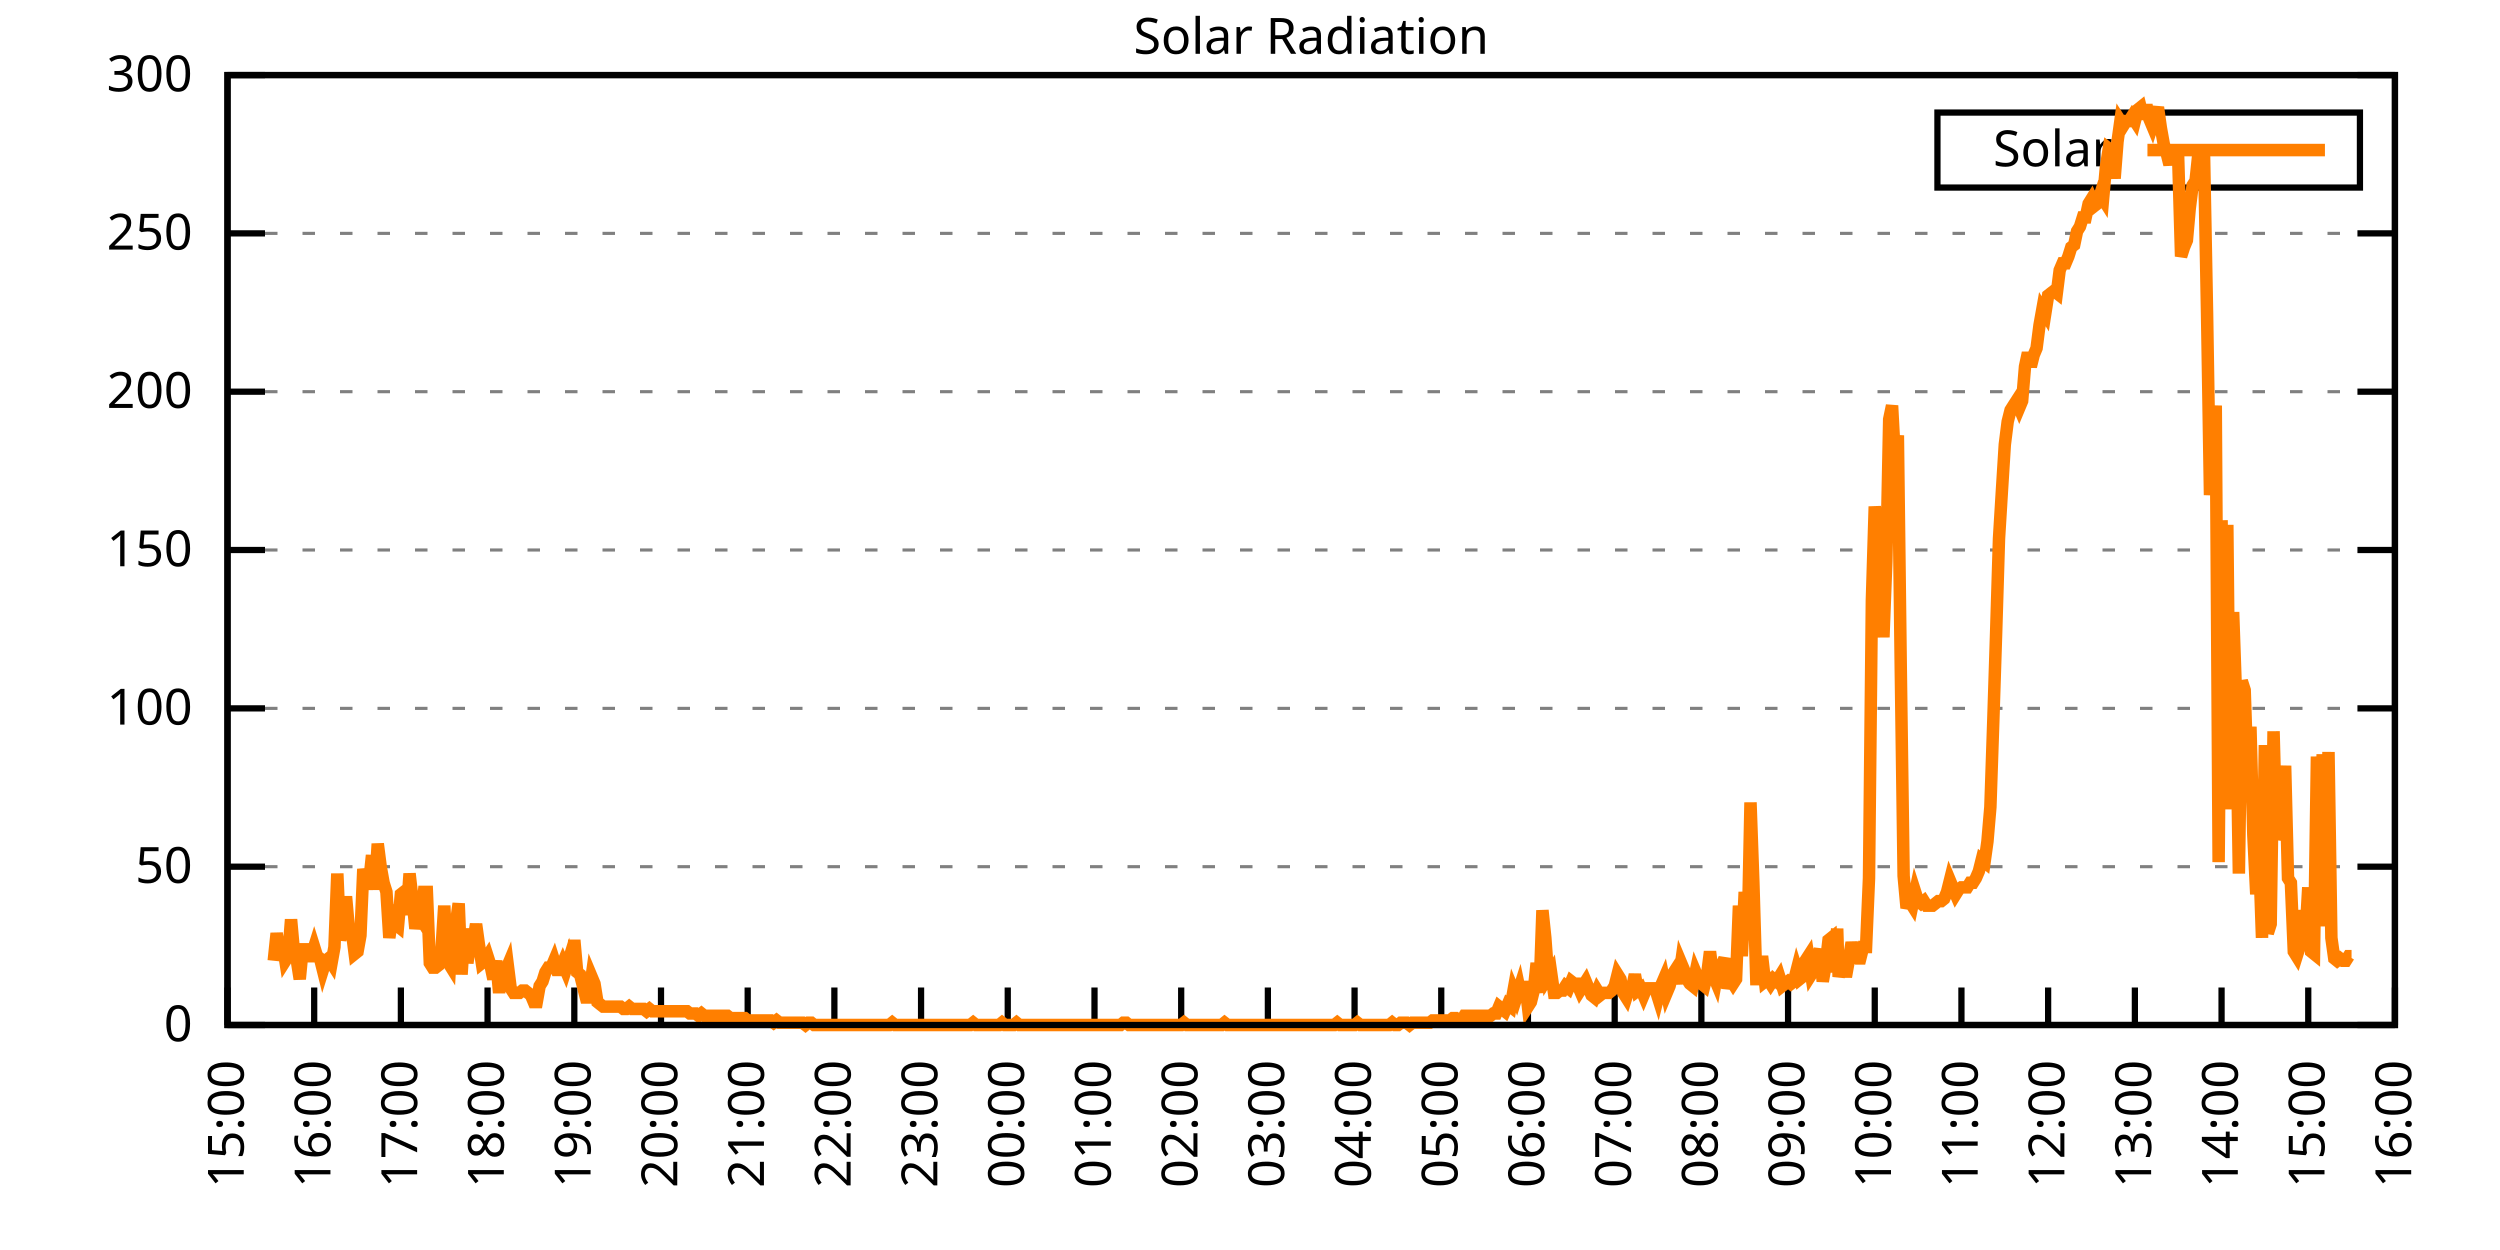
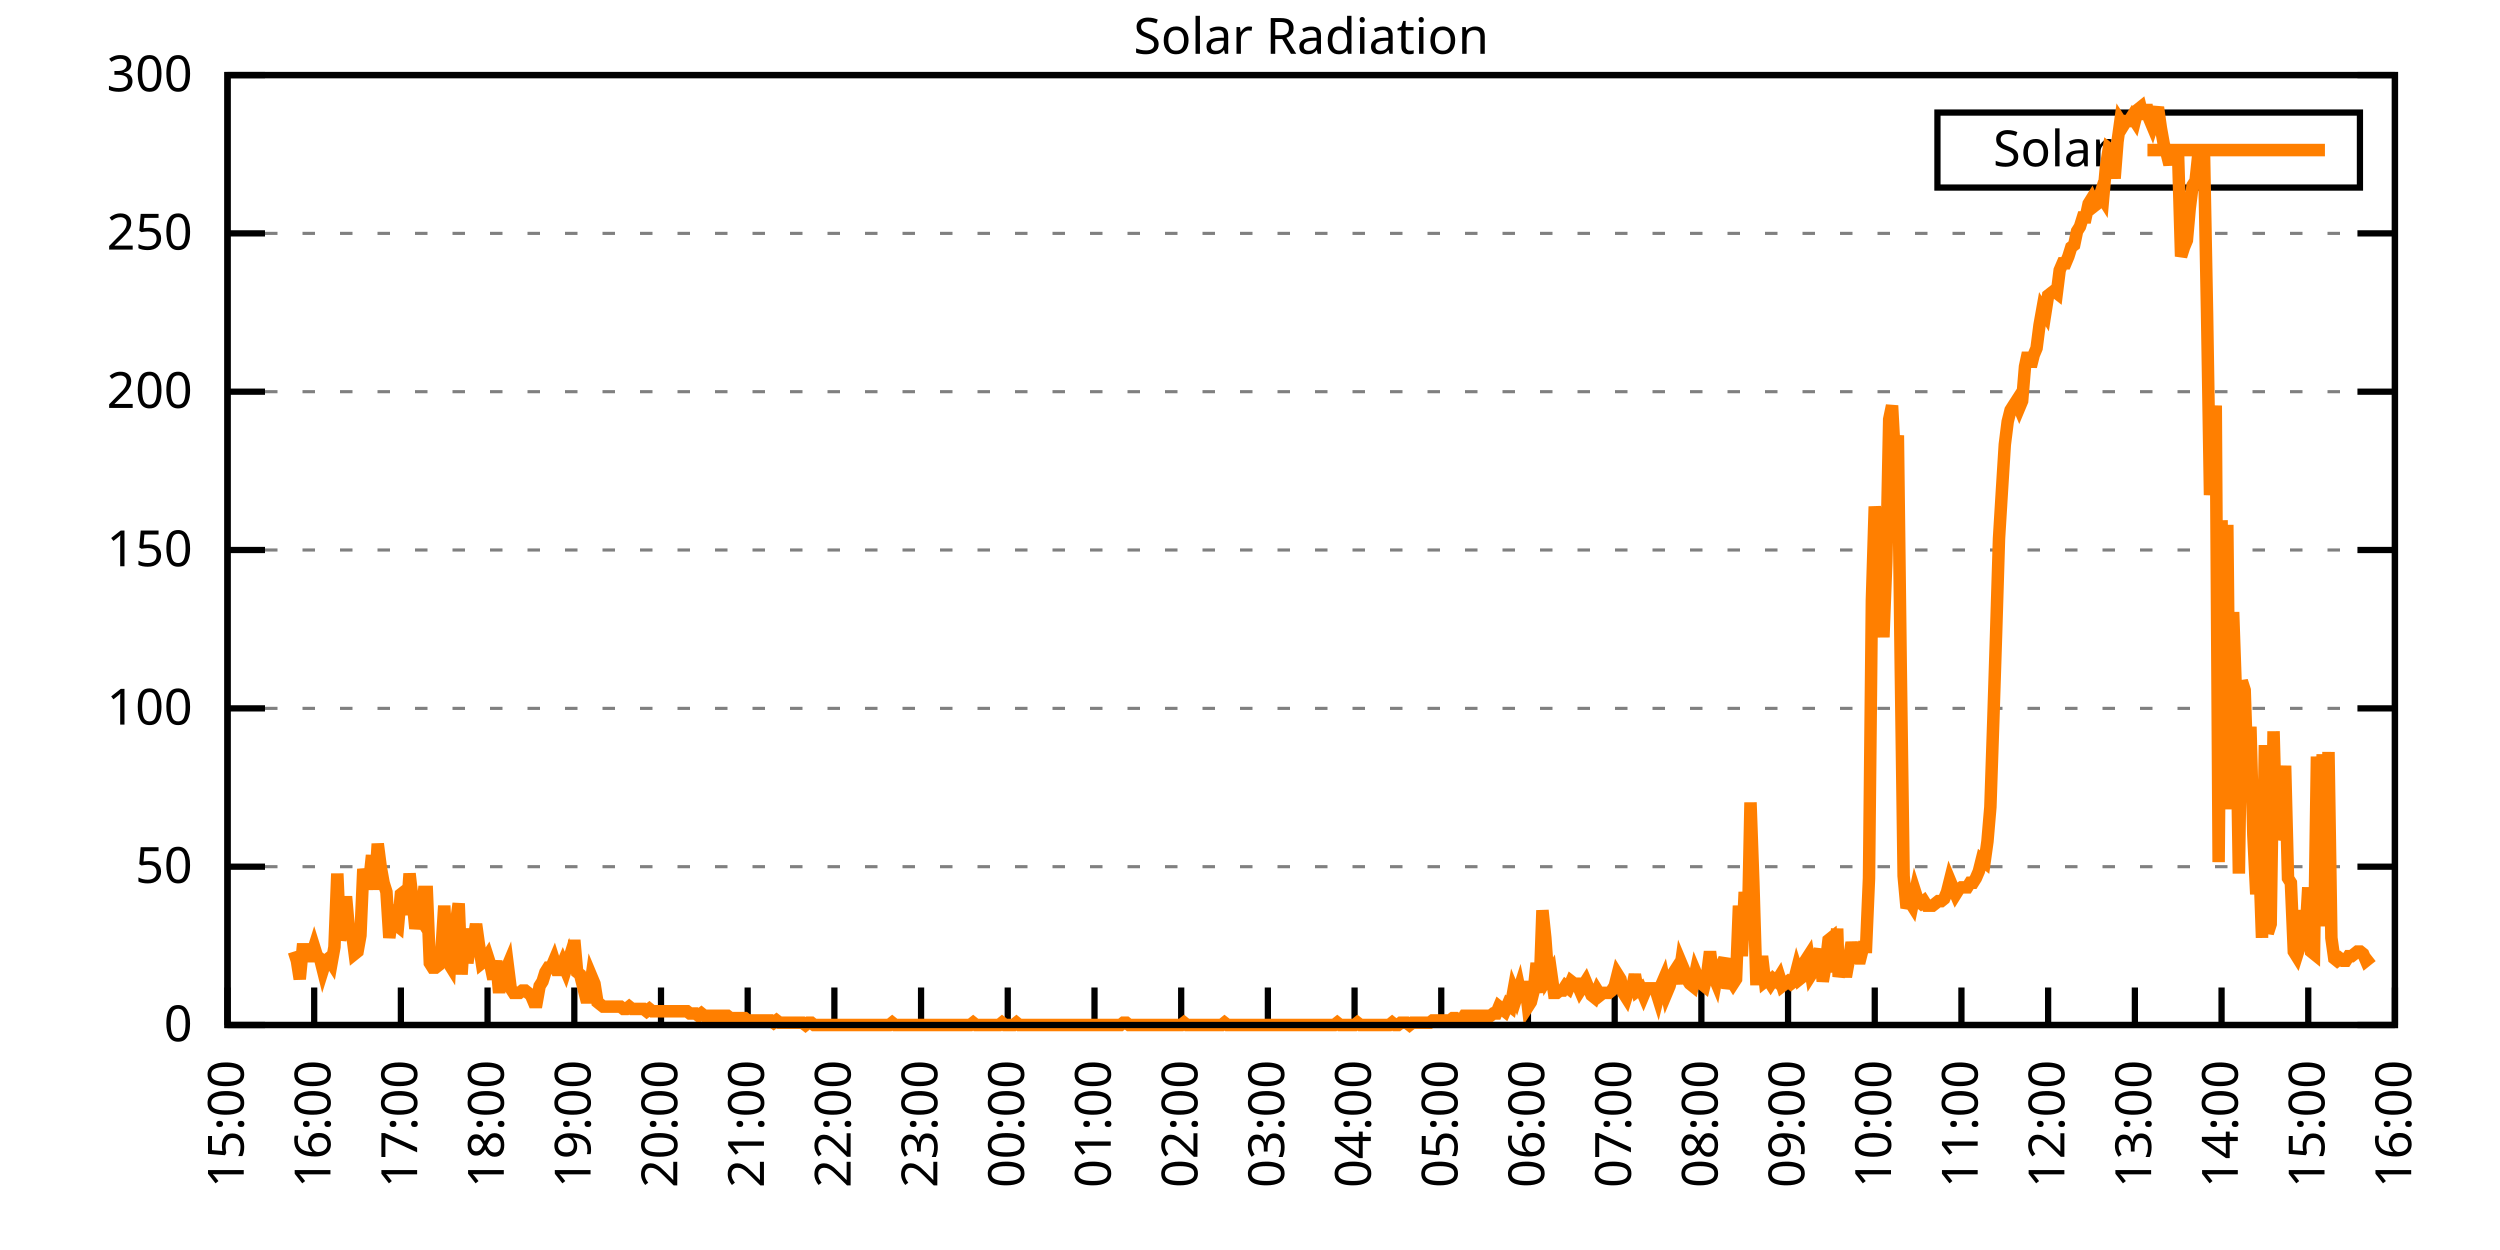
<svg xmlns="http://www.w3.org/2000/svg" xmlns:xlink="http://www.w3.org/1999/xlink" width="400" height="200" viewBox="0 0 400 200">
  <g id="gnuplot_canvas">
    <rect x="0" y="0" width="400" height="200" fill="none" />
    <defs>
      <circle id="gpDot" r="0.5" stroke-width="0.5" stroke="currentColor" />
      <path id="gpPt0" stroke-width="0.333" stroke="currentColor" d="M-1,0 h2 M0,-1 v2" />
      <path id="gpPt1" stroke-width="0.333" stroke="currentColor" d="M-1,-1 L1,1 M1,-1 L-1,1" />
      <path id="gpPt2" stroke-width="0.333" stroke="currentColor" d="M-1,0 L1,0 M0,-1 L0,1 M-1,-1 L1,1 M-1,1 L1,-1" />
      <rect id="gpPt3" stroke-width="0.333" stroke="currentColor" x="-1" y="-1" width="2" height="2" />
      <rect id="gpPt4" stroke-width="0.333" stroke="currentColor" fill="currentColor" x="-1" y="-1" width="2" height="2" />
      <circle id="gpPt5" stroke-width="0.333" stroke="currentColor" cx="0" cy="0" r="1" />
      <use xlink:href="#gpPt5" id="gpPt6" fill="currentColor" stroke="none" />
      <path id="gpPt7" stroke-width="0.333" stroke="currentColor" d="M0,-1.33 L-1.33,0.67 L1.33,0.67 z" />
      <use xlink:href="#gpPt7" id="gpPt8" fill="currentColor" stroke="none" />
      <use xlink:href="#gpPt7" id="gpPt9" stroke="currentColor" transform="rotate(180)" />
      <use xlink:href="#gpPt9" id="gpPt10" fill="currentColor" stroke="none" />
      <use xlink:href="#gpPt3" id="gpPt11" stroke="currentColor" transform="rotate(45)" />
      <use xlink:href="#gpPt11" id="gpPt12" fill="currentColor" stroke="none" />
      <path id="gpPt13" stroke-width="0.333" stroke="currentColor" d="M0,1.330 L1.265,0.411 L0.782,-1.067 L-0.782,-1.076 L-1.265,0.411 z" />
      <use xlink:href="#gpPt13" id="gpPt14" fill="currentColor" stroke="none" />
      <filter id="textbox" filterUnits="objectBoundingBox" x="0" y="0" height="1" width="1">
        <feFlood flood-color="white" flood-opacity="1" result="bgnd" />
        <feComposite in="SourceGraphic" in2="bgnd" operator="atop" />
      </filter>
      <filter id="greybox" filterUnits="objectBoundingBox" x="0" y="0" height="1" width="1">
        <feFlood flood-color="lightgrey" flood-opacity="1" result="grey" />
        <feComposite in="SourceGraphic" in2="grey" operator="atop" />
      </filter>
    </defs>
    <g fill="none" color="white" stroke="currentColor" stroke-width="1.00" stroke-linecap="butt" stroke-linejoin="miter">
</g>
    <g fill="none" color="black" stroke="currentColor" stroke-width="1.00" stroke-linecap="butt" stroke-linejoin="miter">
      <g stroke="none" shape-rendering="crispEdges">
        <polygon fill="rgb(255, 255, 255)" points="36.40,164.00 383.18,164.00 383.18,12.02 36.40,12.02 " />
      </g>
    </g>
    <g fill="none" color="black" stroke="currentColor" stroke-width="1.00" stroke-linecap="butt" stroke-linejoin="miter">
</g>
    <g fill="none" color="black" stroke="black" stroke-width="0.50" stroke-linecap="butt" stroke-linejoin="miter">
</g>
    <g fill="none" color="gray" stroke="currentColor" stroke-width="0.50" stroke-linecap="butt" stroke-linejoin="miter">
      <path stroke="gray" stroke-dasharray="2,4" class="gridline" d="M36.40,164.00 L383.19,164.00  " />
    </g>
    <g fill="none" color="gray" stroke="gray" stroke-width="1.00" stroke-linecap="butt" stroke-linejoin="miter">
</g>
    <g fill="none" color="black" stroke="currentColor" stroke-width="1.00" stroke-linecap="butt" stroke-linejoin="miter">
      <path stroke="black" d="M36.40,164.00 L42.40,164.00 M383.19,164.00 L377.19,164.00  " />
      <g transform="translate(30.80,166.60)" stroke="none" fill="black" font-family="Sans" font-size="8.00" text-anchor="end">
        <text>
          <tspan font-family="Sans"> 0</tspan>
        </text>
      </g>
    </g>
    <g fill="none" color="black" stroke="currentColor" stroke-width="1.00" stroke-linecap="butt" stroke-linejoin="miter">
</g>
    <g fill="none" color="black" stroke="black" stroke-width="0.50" stroke-linecap="butt" stroke-linejoin="miter">
</g>
    <g fill="none" color="gray" stroke="currentColor" stroke-width="0.50" stroke-linecap="butt" stroke-linejoin="miter">
      <path stroke="gray" stroke-dasharray="2,4" class="gridline" d="M36.40,138.67 L383.19,138.67  " />
    </g>
    <g fill="none" color="gray" stroke="gray" stroke-width="1.00" stroke-linecap="butt" stroke-linejoin="miter">
</g>
    <g fill="none" color="black" stroke="currentColor" stroke-width="1.00" stroke-linecap="butt" stroke-linejoin="miter">
      <path stroke="black" d="M36.40,138.67 L42.40,138.67 M383.19,138.67 L377.19,138.67  " />
      <g transform="translate(30.80,141.27)" stroke="none" fill="black" font-family="Sans" font-size="8.00" text-anchor="end">
        <text>
          <tspan font-family="Sans"> 50</tspan>
        </text>
      </g>
    </g>
    <g fill="none" color="black" stroke="currentColor" stroke-width="1.00" stroke-linecap="butt" stroke-linejoin="miter">
</g>
    <g fill="none" color="black" stroke="black" stroke-width="0.50" stroke-linecap="butt" stroke-linejoin="miter">
</g>
    <g fill="none" color="gray" stroke="currentColor" stroke-width="0.50" stroke-linecap="butt" stroke-linejoin="miter">
      <path stroke="gray" stroke-dasharray="2,4" class="gridline" d="M36.40,113.34 L383.19,113.34  " />
    </g>
    <g fill="none" color="gray" stroke="gray" stroke-width="1.00" stroke-linecap="butt" stroke-linejoin="miter">
</g>
    <g fill="none" color="black" stroke="currentColor" stroke-width="1.00" stroke-linecap="butt" stroke-linejoin="miter">
      <path stroke="black" d="M36.40,113.34 L42.40,113.34 M383.19,113.34 L377.19,113.34  " />
      <g transform="translate(30.80,115.94)" stroke="none" fill="black" font-family="Sans" font-size="8.00" text-anchor="end">
        <text>
          <tspan font-family="Sans"> 100</tspan>
        </text>
      </g>
    </g>
    <g fill="none" color="black" stroke="currentColor" stroke-width="1.00" stroke-linecap="butt" stroke-linejoin="miter">
</g>
    <g fill="none" color="black" stroke="black" stroke-width="0.50" stroke-linecap="butt" stroke-linejoin="miter">
</g>
    <g fill="none" color="gray" stroke="currentColor" stroke-width="0.50" stroke-linecap="butt" stroke-linejoin="miter">
      <path stroke="gray" stroke-dasharray="2,4" class="gridline" d="M36.40,88.00 L383.19,88.00  " />
    </g>
    <g fill="none" color="gray" stroke="gray" stroke-width="1.00" stroke-linecap="butt" stroke-linejoin="miter">
</g>
    <g fill="none" color="black" stroke="currentColor" stroke-width="1.00" stroke-linecap="butt" stroke-linejoin="miter">
      <path stroke="black" d="M36.40,88.00 L42.40,88.00 M383.19,88.00 L377.19,88.00  " />
      <g transform="translate(30.80,90.60)" stroke="none" fill="black" font-family="Sans" font-size="8.00" text-anchor="end">
        <text>
          <tspan font-family="Sans"> 150</tspan>
        </text>
      </g>
    </g>
    <g fill="none" color="black" stroke="currentColor" stroke-width="1.00" stroke-linecap="butt" stroke-linejoin="miter">
</g>
    <g fill="none" color="black" stroke="black" stroke-width="0.50" stroke-linecap="butt" stroke-linejoin="miter">
</g>
    <g fill="none" color="gray" stroke="currentColor" stroke-width="0.50" stroke-linecap="butt" stroke-linejoin="miter">
      <path stroke="gray" stroke-dasharray="2,4" class="gridline" d="M36.40,62.67 L383.19,62.67  " />
    </g>
    <g fill="none" color="gray" stroke="gray" stroke-width="1.00" stroke-linecap="butt" stroke-linejoin="miter">
</g>
    <g fill="none" color="black" stroke="currentColor" stroke-width="1.00" stroke-linecap="butt" stroke-linejoin="miter">
      <path stroke="black" d="M36.40,62.67 L42.40,62.67 M383.19,62.67 L377.19,62.67  " />
      <g transform="translate(30.80,65.27)" stroke="none" fill="black" font-family="Sans" font-size="8.00" text-anchor="end">
        <text>
          <tspan font-family="Sans"> 200</tspan>
        </text>
      </g>
    </g>
    <g fill="none" color="black" stroke="currentColor" stroke-width="1.00" stroke-linecap="butt" stroke-linejoin="miter">
</g>
    <g fill="none" color="black" stroke="black" stroke-width="0.50" stroke-linecap="butt" stroke-linejoin="miter">
</g>
    <g fill="none" color="gray" stroke="currentColor" stroke-width="0.50" stroke-linecap="butt" stroke-linejoin="miter">
      <path stroke="gray" stroke-dasharray="2,4" class="gridline" d="M36.40,37.34 L383.19,37.34  " />
    </g>
    <g fill="none" color="gray" stroke="gray" stroke-width="1.00" stroke-linecap="butt" stroke-linejoin="miter">
</g>
    <g fill="none" color="black" stroke="currentColor" stroke-width="1.00" stroke-linecap="butt" stroke-linejoin="miter">
      <path stroke="black" d="M36.40,37.34 L42.40,37.34 M383.19,37.34 L377.19,37.34  " />
      <g transform="translate(30.80,39.94)" stroke="none" fill="black" font-family="Sans" font-size="8.00" text-anchor="end">
        <text>
          <tspan font-family="Sans"> 250</tspan>
        </text>
      </g>
    </g>
    <g fill="none" color="black" stroke="currentColor" stroke-width="1.00" stroke-linecap="butt" stroke-linejoin="miter">
</g>
    <g fill="none" color="black" stroke="black" stroke-width="0.50" stroke-linecap="butt" stroke-linejoin="miter">
</g>
    <g fill="none" color="gray" stroke="currentColor" stroke-width="0.50" stroke-linecap="butt" stroke-linejoin="miter">
      <path stroke="gray" stroke-dasharray="2,4" class="gridline" d="M36.40,12.01 L383.19,12.01  " />
    </g>
    <g fill="none" color="gray" stroke="gray" stroke-width="1.00" stroke-linecap="butt" stroke-linejoin="miter">
</g>
    <g fill="none" color="black" stroke="currentColor" stroke-width="1.00" stroke-linecap="butt" stroke-linejoin="miter">
      <path stroke="black" d="M36.40,12.01 L42.40,12.01 M383.19,12.01 L377.19,12.01  " />
      <g transform="translate(30.80,14.61)" stroke="none" fill="black" font-family="Sans" font-size="8.00" text-anchor="end">
        <text>
          <tspan font-family="Sans"> 300</tspan>
        </text>
      </g>
    </g>
    <g fill="none" color="black" stroke="currentColor" stroke-width="1.00" stroke-linecap="butt" stroke-linejoin="miter">
      <path stroke="black" d="M36.40,164.00 L36.40,158.00  " />
      <g transform="translate(39.00,169.60) rotate(270.00)" stroke="none" fill="black" font-family="Sans" font-size="8.00" text-anchor="end">
        <text>
          <tspan font-family="Sans">15:00</tspan>
        </text>
      </g>
    </g>
    <g fill="none" color="black" stroke="currentColor" stroke-width="1.00" stroke-linecap="butt" stroke-linejoin="miter">
      <path stroke="black" d="M50.27,164.00 L50.27,158.00  " />
      <g transform="translate(52.87,169.60) rotate(270.00)" stroke="none" fill="black" font-family="Sans" font-size="8.00" text-anchor="end">
        <text>
          <tspan font-family="Sans">16:00</tspan>
        </text>
      </g>
    </g>
    <g fill="none" color="black" stroke="currentColor" stroke-width="1.00" stroke-linecap="butt" stroke-linejoin="miter">
      <path stroke="black" d="M64.14,164.00 L64.14,158.00  " />
      <g transform="translate(66.74,169.60) rotate(270.00)" stroke="none" fill="black" font-family="Sans" font-size="8.00" text-anchor="end">
        <text>
          <tspan font-family="Sans">17:00</tspan>
        </text>
      </g>
    </g>
    <g fill="none" color="black" stroke="currentColor" stroke-width="1.00" stroke-linecap="butt" stroke-linejoin="miter">
      <path stroke="black" d="M78.01,164.00 L78.01,158.00  " />
      <g transform="translate(80.61,169.60) rotate(270.00)" stroke="none" fill="black" font-family="Sans" font-size="8.00" text-anchor="end">
        <text>
          <tspan font-family="Sans">18:00</tspan>
        </text>
      </g>
    </g>
    <g fill="none" color="black" stroke="currentColor" stroke-width="1.00" stroke-linecap="butt" stroke-linejoin="miter">
      <path stroke="black" d="M91.89,164.00 L91.89,158.00  " />
      <g transform="translate(94.49,169.60) rotate(270.00)" stroke="none" fill="black" font-family="Sans" font-size="8.00" text-anchor="end">
        <text>
          <tspan font-family="Sans">19:00</tspan>
        </text>
      </g>
    </g>
    <g fill="none" color="black" stroke="currentColor" stroke-width="1.00" stroke-linecap="butt" stroke-linejoin="miter">
      <path stroke="black" d="M105.76,164.00 L105.76,158.00  " />
      <g transform="translate(108.36,169.60) rotate(270.00)" stroke="none" fill="black" font-family="Sans" font-size="8.00" text-anchor="end">
        <text>
          <tspan font-family="Sans">20:00</tspan>
        </text>
      </g>
    </g>
    <g fill="none" color="black" stroke="currentColor" stroke-width="1.00" stroke-linecap="butt" stroke-linejoin="miter">
      <path stroke="black" d="M119.63,164.00 L119.63,158.00  " />
      <g transform="translate(122.23,169.60) rotate(270.00)" stroke="none" fill="black" font-family="Sans" font-size="8.00" text-anchor="end">
        <text>
          <tspan font-family="Sans">21:00</tspan>
        </text>
      </g>
    </g>
    <g fill="none" color="black" stroke="currentColor" stroke-width="1.00" stroke-linecap="butt" stroke-linejoin="miter">
      <path stroke="black" d="M133.50,164.00 L133.50,158.00  " />
      <g transform="translate(136.10,169.60) rotate(270.00)" stroke="none" fill="black" font-family="Sans" font-size="8.00" text-anchor="end">
        <text>
          <tspan font-family="Sans">22:00</tspan>
        </text>
      </g>
    </g>
    <g fill="none" color="black" stroke="currentColor" stroke-width="1.00" stroke-linecap="butt" stroke-linejoin="miter">
      <path stroke="black" d="M147.37,164.00 L147.37,158.00  " />
      <g transform="translate(149.97,169.60) rotate(270.00)" stroke="none" fill="black" font-family="Sans" font-size="8.00" text-anchor="end">
        <text>
          <tspan font-family="Sans">23:00</tspan>
        </text>
      </g>
    </g>
    <g fill="none" color="black" stroke="currentColor" stroke-width="1.00" stroke-linecap="butt" stroke-linejoin="miter">
      <path stroke="black" d="M161.24,164.00 L161.24,158.00  " />
      <g transform="translate(163.84,169.60) rotate(270.00)" stroke="none" fill="black" font-family="Sans" font-size="8.00" text-anchor="end">
        <text>
          <tspan font-family="Sans">00:00</tspan>
        </text>
      </g>
    </g>
    <g fill="none" color="black" stroke="currentColor" stroke-width="1.00" stroke-linecap="butt" stroke-linejoin="miter">
      <path stroke="black" d="M175.12,164.00 L175.12,158.00  " />
      <g transform="translate(177.72,169.60) rotate(270.00)" stroke="none" fill="black" font-family="Sans" font-size="8.00" text-anchor="end">
        <text>
          <tspan font-family="Sans">01:00</tspan>
        </text>
      </g>
    </g>
    <g fill="none" color="black" stroke="currentColor" stroke-width="1.00" stroke-linecap="butt" stroke-linejoin="miter">
      <path stroke="black" d="M188.99,164.00 L188.99,158.00  " />
      <g transform="translate(191.59,169.60) rotate(270.00)" stroke="none" fill="black" font-family="Sans" font-size="8.00" text-anchor="end">
        <text>
          <tspan font-family="Sans">02:00</tspan>
        </text>
      </g>
    </g>
    <g fill="none" color="black" stroke="currentColor" stroke-width="1.00" stroke-linecap="butt" stroke-linejoin="miter">
      <path stroke="black" d="M202.86,164.00 L202.86,158.00  " />
      <g transform="translate(205.46,169.60) rotate(270.00)" stroke="none" fill="black" font-family="Sans" font-size="8.00" text-anchor="end">
        <text>
          <tspan font-family="Sans">03:00</tspan>
        </text>
      </g>
    </g>
    <g fill="none" color="black" stroke="currentColor" stroke-width="1.00" stroke-linecap="butt" stroke-linejoin="miter">
      <path stroke="black" d="M216.73,164.00 L216.73,158.00  " />
      <g transform="translate(219.33,169.60) rotate(270.00)" stroke="none" fill="black" font-family="Sans" font-size="8.00" text-anchor="end">
        <text>
          <tspan font-family="Sans">04:00</tspan>
        </text>
      </g>
    </g>
    <g fill="none" color="black" stroke="currentColor" stroke-width="1.00" stroke-linecap="butt" stroke-linejoin="miter">
      <path stroke="black" d="M230.60,164.00 L230.60,158.00  " />
      <g transform="translate(233.20,169.60) rotate(270.00)" stroke="none" fill="black" font-family="Sans" font-size="8.00" text-anchor="end">
        <text>
          <tspan font-family="Sans">05:00</tspan>
        </text>
      </g>
    </g>
    <g fill="none" color="black" stroke="currentColor" stroke-width="1.00" stroke-linecap="butt" stroke-linejoin="miter">
      <path stroke="black" d="M244.47,164.00 L244.47,158.00  " />
      <g transform="translate(247.07,169.60) rotate(270.00)" stroke="none" fill="black" font-family="Sans" font-size="8.00" text-anchor="end">
        <text>
          <tspan font-family="Sans">06:00</tspan>
        </text>
      </g>
    </g>
    <g fill="none" color="black" stroke="currentColor" stroke-width="1.00" stroke-linecap="butt" stroke-linejoin="miter">
      <path stroke="black" d="M258.35,164.00 L258.35,158.00  " />
      <g transform="translate(260.95,169.60) rotate(270.00)" stroke="none" fill="black" font-family="Sans" font-size="8.00" text-anchor="end">
        <text>
          <tspan font-family="Sans">07:00</tspan>
        </text>
      </g>
    </g>
    <g fill="none" color="black" stroke="currentColor" stroke-width="1.00" stroke-linecap="butt" stroke-linejoin="miter">
      <path stroke="black" d="M272.22,164.00 L272.22,158.00  " />
      <g transform="translate(274.82,169.60) rotate(270.00)" stroke="none" fill="black" font-family="Sans" font-size="8.00" text-anchor="end">
        <text>
          <tspan font-family="Sans">08:00</tspan>
        </text>
      </g>
    </g>
    <g fill="none" color="black" stroke="currentColor" stroke-width="1.00" stroke-linecap="butt" stroke-linejoin="miter">
      <path stroke="black" d="M286.09,164.00 L286.09,158.00  " />
      <g transform="translate(288.69,169.60) rotate(270.00)" stroke="none" fill="black" font-family="Sans" font-size="8.00" text-anchor="end">
        <text>
          <tspan font-family="Sans">09:00</tspan>
        </text>
      </g>
    </g>
    <g fill="none" color="black" stroke="currentColor" stroke-width="1.00" stroke-linecap="butt" stroke-linejoin="miter">
      <path stroke="black" d="M299.96,164.00 L299.96,158.00  " />
      <g transform="translate(302.56,169.60) rotate(270.00)" stroke="none" fill="black" font-family="Sans" font-size="8.00" text-anchor="end">
        <text>
          <tspan font-family="Sans">10:00</tspan>
        </text>
      </g>
    </g>
    <g fill="none" color="black" stroke="currentColor" stroke-width="1.00" stroke-linecap="butt" stroke-linejoin="miter">
      <path stroke="black" d="M313.83,164.00 L313.83,158.00  " />
      <g transform="translate(316.43,169.60) rotate(270.00)" stroke="none" fill="black" font-family="Sans" font-size="8.00" text-anchor="end">
        <text>
          <tspan font-family="Sans">11:00</tspan>
        </text>
      </g>
    </g>
    <g fill="none" color="black" stroke="currentColor" stroke-width="1.00" stroke-linecap="butt" stroke-linejoin="miter">
      <path stroke="black" d="M327.70,164.00 L327.70,158.00  " />
      <g transform="translate(330.30,169.60) rotate(270.00)" stroke="none" fill="black" font-family="Sans" font-size="8.00" text-anchor="end">
        <text>
          <tspan font-family="Sans">12:00</tspan>
        </text>
      </g>
    </g>
    <g fill="none" color="black" stroke="currentColor" stroke-width="1.00" stroke-linecap="butt" stroke-linejoin="miter">
      <path stroke="black" d="M341.58,164.00 L341.58,158.00  " />
      <g transform="translate(344.18,169.60) rotate(270.00)" stroke="none" fill="black" font-family="Sans" font-size="8.00" text-anchor="end">
        <text>
          <tspan font-family="Sans">13:00</tspan>
        </text>
      </g>
    </g>
    <g fill="none" color="black" stroke="currentColor" stroke-width="1.00" stroke-linecap="butt" stroke-linejoin="miter">
      <path stroke="black" d="M355.45,164.00 L355.45,158.00  " />
      <g transform="translate(358.05,169.60) rotate(270.00)" stroke="none" fill="black" font-family="Sans" font-size="8.00" text-anchor="end">
        <text>
          <tspan font-family="Sans">14:00</tspan>
        </text>
      </g>
    </g>
    <g fill="none" color="black" stroke="currentColor" stroke-width="1.00" stroke-linecap="butt" stroke-linejoin="miter">
      <path stroke="black" d="M369.32,164.00 L369.32,158.00  " />
      <g transform="translate(371.92,169.60) rotate(270.00)" stroke="none" fill="black" font-family="Sans" font-size="8.00" text-anchor="end">
        <text>
          <tspan font-family="Sans">15:00</tspan>
        </text>
      </g>
    </g>
    <g fill="none" color="black" stroke="currentColor" stroke-width="1.00" stroke-linecap="butt" stroke-linejoin="miter">
      <path stroke="black" d="M383.19,164.00 L383.19,158.00  " />
      <g transform="translate(385.79,169.60) rotate(270.00)" stroke="none" fill="black" font-family="Sans" font-size="8.00" text-anchor="end">
        <text>
          <tspan font-family="Sans">16:00</tspan>
        </text>
      </g>
    </g>
    <g fill="none" color="black" stroke="currentColor" stroke-width="1.00" stroke-linecap="butt" stroke-linejoin="miter">
</g>
    <g fill="none" color="black" stroke="currentColor" stroke-width="1.00" stroke-linecap="butt" stroke-linejoin="miter">
      <path stroke="black" d="M36.40,12.01 L36.40,164.00 L383.19,164.00 L383.19,12.01 L36.40,12.01 Z  " />
    </g>
    <g fill="none" color="black" stroke="currentColor" stroke-width="1.00" stroke-linecap="butt" stroke-linejoin="miter">
</g>
    <g fill="none" color="black" stroke="currentColor" stroke-width="1.00" stroke-linecap="butt" stroke-linejoin="miter">
      <path stroke="black" d="M309.99,30.01 L309.99,18.01 L377.59,18.01 L377.59,30.01 L309.99,30.01 Z  " />
    </g>
    <g id="Solar_Radiation_plot_1">
      <g fill="none" color="white" stroke="black" stroke-width="2.00" stroke-linecap="butt" stroke-linejoin="miter">
</g>
      <g fill="none" color="black" stroke="currentColor" stroke-width="2.00" stroke-linecap="butt" stroke-linejoin="miter">
        <g transform="translate(337.99,26.61)" stroke="none" fill="black" font-family="Sans" font-size="8.00" text-anchor="end">
          <text>
            <tspan font-family="Sans">Solar</tspan>
          </text>
        </g>
      </g>
      <g fill="none" color="black" stroke="currentColor" stroke-width="2.00" stroke-linecap="butt" stroke-linejoin="miter">
-         <path stroke="rgb(255, 127,   0)" d="M343.59,24.01 L371.99,24.01 M43.80,153.72 L44.26,149.32 L44.72,152.25 L45.19,150.79 L45.65,153.72 L46.11,152.99   L46.57,147.11 L47.03,152.25 L47.50,153.72 L47.96,156.66 L48.42,151.89 L48.88,151.89 L49.35,152.99 L49.81,152.99   L50.27,151.52 L50.73,152.99 L51.20,153.35 L51.66,155.19 L52.12,153.72 L52.58,153.35 L53.05,154.09 L53.51,151.52   L53.97,139.77 L54.43,150.42 L54.90,148.22 L55.36,143.44 L55.82,148.58 L56.28,148.95 L56.75,152.62 L57.21,152.25   L57.67,149.68 L58.13,139.04 L58.59,141.24 L59.06,141.24 L59.52,136.84 L59.98,142.34 L60.44,135.00 L60.91,138.67   L61.37,141.24 L61.83,142.71 L62.29,150.05 L62.76,146.75 L63.22,147.85 L63.68,148.22 L64.14,143.08 L64.61,142.71   L65.07,146.38 L65.53,139.77 L65.99,143.81 L66.46,148.58 L66.92,146.38 L67.38,147.11 L67.84,142.71 L68.30,142.71   L68.77,154.09 L69.23,154.82 L69.69,154.82 L70.15,154.46 L70.62,152.25 L71.08,144.91 L71.54,153.72 L72.00,154.46   L72.47,146.38 L72.93,147.85 L73.39,144.55 L73.85,155.92 L74.32,148.58 L74.78,154.09 L75.24,150.79 L75.70,150.79   L76.17,147.85 L76.63,151.15 L77.09,154.09 L77.55,153.72 L78.01,152.99 L78.48,154.46 L78.94,156.66 L79.40,153.72   L79.86,158.86 L80.33,154.09 L80.79,155.56 L81.25,154.46 L81.71,158.13 L82.18,158.86 L82.64,158.86 L83.10,158.86   L83.56,158.49 L84.03,158.49 L84.49,158.86 L84.95,159.23 L85.41,160.33 L85.88,160.33 L86.34,157.76 L86.80,157.03   L87.26,155.56 L87.72,154.82 L88.19,154.82 L88.65,153.72 L89.11,155.19 L89.57,155.19 L90.04,154.09 L90.50,155.19   L90.96,153.72 L91.42,155.56 L91.89,150.42 L92.35,155.56 L92.81,155.92 L93.27,157.76 L93.74,159.60 L94.20,159.60   L94.66,156.29 L95.12,157.39 L95.59,160.33 L96.05,160.70 L96.51,161.06 L96.97,161.06 L97.44,161.06 L97.90,161.06   L98.36,161.06 L98.82,161.06 L99.28,161.06 L99.75,161.43 L100.21,161.43 L100.67,161.06 L101.13,161.43 L101.60,161.43   L102.06,161.43 L102.52,161.43 L102.98,161.43 L103.45,161.80 L103.91,161.43 L104.37,161.80 L104.83,161.80 L105.30,161.80   L105.76,161.80 L106.22,161.80 L106.68,161.80 L107.15,161.80 L107.61,161.80 L108.07,161.80 L108.53,161.80 L108.99,161.80   L109.46,161.80 L109.92,161.80 L110.38,162.16 L110.84,162.16 L111.31,162.16 L111.77,162.53 L112.23,162.16 L112.69,162.53   L113.16,162.53 L113.62,162.53 L114.08,162.53 L114.54,162.53 L115.01,162.53 L115.47,162.53 L115.93,162.53 L116.39,162.53   L116.86,162.90 L117.32,162.90 L117.78,162.90 L118.24,162.90 L118.70,162.90 L119.17,162.90 L119.63,163.27 L120.09,163.27   L120.55,163.27 L121.02,163.27 L121.48,163.27 L121.94,163.27 L122.40,163.27 L122.87,163.27 L123.33,163.27 L123.79,163.63   L124.25,163.27 L124.72,163.63 L125.18,163.63 L125.64,163.63 L126.10,163.63 L126.57,163.63 L127.03,163.63 L127.49,163.63   L127.95,163.63 L128.41,163.63 L128.88,164.00 L129.34,163.63 L129.80,163.63 L130.26,164.00 L130.73,164.00 L131.19,164.00   L131.65,164.00 L132.11,164.00 L132.58,164.00 L133.04,164.00 L133.50,164.00 L133.96,164.00 L134.43,164.00 L134.89,164.00   L135.35,164.00 L135.81,164.00 L136.28,164.00 L136.74,164.00 L137.20,164.00 L137.66,164.00 L138.13,164.00 L138.59,164.00   L139.05,164.00 L139.51,164.00 L139.97,164.00 L140.44,164.00 L140.90,164.00 L141.36,164.00 L141.82,164.00 L142.29,164.00   L142.75,163.63 L143.21,164.00 L143.67,164.00 L144.14,164.00 L144.60,164.00 L145.06,164.00 L145.52,164.00 L145.99,164.00   L146.45,164.00 L146.91,164.00 L147.37,164.00 L147.84,164.00 L148.30,164.00 L148.76,164.00 L149.22,164.00 L149.68,164.00   L150.15,164.00 L150.61,164.00 L151.07,164.00 L151.53,164.00 L152.00,164.00 L152.46,164.00 L152.92,164.00 L153.38,164.00   L153.85,164.00 L154.31,164.00 L154.77,164.00 L155.23,164.00 L155.70,163.63 L156.16,164.00 L156.62,164.00 L157.08,164.00   L157.55,164.00 L158.01,164.00 L158.47,164.00 L158.93,164.00 L159.39,164.00 L159.86,164.00 L160.32,163.63 L160.78,164.00   L161.24,164.00 L161.71,164.00 L162.17,164.00 L162.63,163.63 L163.09,164.00 L163.56,164.00 L164.02,164.00 L164.48,164.00   L164.94,164.00 L165.41,164.00 L165.87,164.00 L166.33,164.00 L166.79,164.00 L167.26,164.00 L167.72,164.00 L168.18,164.00   L168.64,164.00 L169.10,164.00 L169.57,164.00 L170.03,164.00 L170.49,164.00 L170.95,164.00 L171.42,164.00 L171.88,164.00   L172.34,164.00 L172.80,164.00 L173.27,164.00 L173.73,164.00 L174.19,164.00 L174.65,164.00 L175.12,164.00 L175.58,164.00   L176.04,164.00 L176.50,164.00 L176.97,164.00 L177.43,164.00 L177.89,164.00 L178.35,164.00 L178.82,164.00 L179.28,164.00   L179.74,163.63 L180.20,163.63 L180.66,164.00 L181.13,164.00 L181.59,164.00 L182.05,164.00 L182.51,164.00 L182.98,164.00   L183.44,164.00 L183.90,164.00 L184.36,164.00 L184.83,164.00 L185.29,164.00 L185.75,164.00 L186.21,164.00 L186.68,164.00   L187.14,164.00 L187.60,164.00 L188.06,164.00 L188.53,164.00 L188.99,164.00 L189.45,163.63 L189.91,164.00 L190.37,164.00   L190.84,164.00 L191.30,164.00 L191.76,164.00 L192.22,164.00 L192.69,164.00 L193.15,164.00 L193.61,164.00 L194.07,164.00   L194.54,164.00 L195.00,164.00 L195.46,164.00 L195.92,163.63 L196.39,164.00 L196.85,164.00 L197.31,164.00 L197.77,164.00   L198.24,164.00 L198.70,164.00 L199.16,164.00 L199.62,164.00 L200.08,164.00 L200.55,164.00 L201.01,164.00 L201.47,164.00   L201.93,164.00 L202.40,164.00 L202.86,164.00 L203.32,164.00 L203.78,164.00 L204.25,164.00 L204.71,164.00 L205.17,164.00   L205.63,164.00 L206.10,164.00 L206.56,164.00 L207.02,164.00 L207.48,164.00 L207.95,164.00 L208.41,164.00 L208.87,164.00   L209.33,164.00 L209.80,164.00 L210.26,164.00 L210.72,164.00 L211.18,164.00 L211.64,164.00 L212.11,164.00 L212.57,164.00   L213.03,164.00 L213.49,164.00 L213.96,163.63 L214.42,164.00 L214.88,164.00 L215.34,164.00 L215.81,164.00 L216.27,164.00   L216.73,164.00 L217.19,163.63 L217.66,164.00 L218.12,164.00 L218.58,164.00 L219.04,164.00 L219.51,164.00 L219.97,164.00   L220.43,164.00 L220.89,164.00 L221.35,164.00 L221.82,164.00 L222.28,164.00 L222.74,163.63 L223.20,164.00 L223.67,164.00   L224.13,163.63 L224.59,163.63 L225.05,163.63 L225.52,164.00 L225.98,163.63 L226.44,163.63 L226.90,163.63 L227.37,163.63   L227.83,163.63 L228.29,163.63 L228.75,163.63 L229.22,163.27 L229.68,163.27 L230.14,163.27 L230.60,163.27 L231.06,163.27   L231.53,163.27 L231.99,163.27 L232.45,162.90 L232.91,162.90 L233.38,163.27 L233.84,163.27 L234.30,162.53 L234.76,162.53   L235.23,162.53 L235.69,162.53 L236.15,162.53 L236.61,162.53 L237.08,162.53 L237.54,162.53 L238.00,162.53 L238.46,162.53   L238.93,162.16 L239.39,162.16 L239.85,161.06 L240.31,161.43 L240.77,161.80 L241.24,160.70 L241.70,161.06 L242.16,158.49   L242.62,159.60 L243.09,158.13 L243.55,160.33 L244.01,157.03 L244.47,161.06 L244.94,160.33 L245.40,158.49 L245.86,154.09   L246.32,158.86 L246.79,145.65 L247.25,150.05 L247.71,156.29 L248.17,155.56 L248.64,158.86 L249.10,158.86 L249.56,158.49   L250.02,158.49 L250.49,157.76 L250.95,158.13 L251.41,157.03 L251.87,157.39 L252.33,157.39 L252.80,158.49 L253.26,157.76   L253.72,157.03 L254.18,158.13 L254.65,159.23 L255.11,159.60 L255.57,158.49 L256.03,159.23 L256.50,158.86 L256.96,158.86   L257.42,158.86 L257.88,158.49 L258.35,157.76 L258.81,155.92 L259.27,156.66 L259.73,158.86 L260.20,159.60 L260.66,158.13   L261.12,158.13 L261.58,155.92 L262.04,158.49 L262.51,158.13 L262.97,159.23 L263.43,158.13 L263.89,158.13 L264.36,158.13   L264.82,158.13 L265.28,159.60 L265.74,157.76 L266.21,156.66 L266.67,158.86 L267.13,157.76 L267.59,155.92 L268.06,155.19   L268.52,157.39 L268.98,154.09 L269.44,155.19 L269.91,156.66 L270.37,157.39 L270.83,157.76 L271.29,155.56 L271.75,156.66   L272.22,157.39 L272.68,157.76 L273.14,155.92 L273.60,152.25 L274.07,155.92 L274.53,157.03 L274.99,154.46 L275.45,154.46   L275.92,153.35 L276.38,158.13 L276.84,156.66 L277.30,157.39 L277.77,156.66 L278.23,144.91 L278.69,152.99 L279.15,142.71   L279.62,150.42 L280.08,128.39 L280.54,141.24 L281.00,156.66 L281.46,156.66 L281.93,152.99 L282.39,157.03 L282.85,156.66   L283.31,157.39 L283.78,156.66 L284.24,157.03 L284.70,156.29 L285.16,157.76 L285.63,157.39 L286.09,157.03 L286.55,157.39   L287.01,157.03 L287.48,155.19 L287.94,156.66 L288.40,156.29 L288.86,153.72 L289.33,152.99 L289.79,155.92 L290.25,155.19   L290.71,153.35 L291.18,151.89 L291.64,157.03 L292.10,154.46 L292.56,150.42 L293.02,150.05 L293.49,155.56 L293.95,148.58   L294.18,156.29 L294.87,153.35 L295.34,156.29 L295.80,153.72 L296.26,150.79 L296.72,152.99 L297.19,153.35 L297.65,153.35   L298.11,151.52 L298.57,151.52 L299.04,140.51 L299.50,96.09 L299.96,81.04 L300.42,85.45 L300.89,93.52 L301.35,101.96   L301.81,89.85 L302.27,67.09 L302.73,64.89 L303.20,73.70 L303.66,69.66 L304.12,106.74 L304.58,140.14 L305.05,145.28   L305.51,144.18 L305.97,144.91 L306.43,142.71 L306.90,144.18 L307.36,144.55 L307.82,144.18 L308.28,144.91 L308.75,144.91   L309.21,144.91 L309.67,144.55 L310.13,144.18 L310.60,144.18 L311.06,143.81 L311.52,142.71 L311.98,140.87 L312.44,141.98   L312.91,143.08 L313.37,142.34 L313.83,141.98 L314.29,141.98 L314.76,141.98 L315.22,141.24 L315.68,141.24 L316.14,140.51   L316.61,139.41 L317.07,137.57 L317.53,137.94 L317.99,134.63 L318.46,129.13 L318.92,115.55 L319.38,101.23 L319.84,86.18   L320.31,78.47 L320.77,71.13 L321.23,67.46 L321.69,65.62 L322.15,64.89 L322.62,64.16 L323.08,65.26 L323.54,64.16   L324.00,58.65 L324.47,56.45 L324.93,58.65 L325.39,56.81 L325.85,55.71 L326.32,52.04 L326.78,49.47 L327.24,50.21   L327.70,47.27 L328.17,46.90 L328.63,46.54 L329.09,46.90 L329.55,43.23 L330.02,42.13 L330.48,42.13 L330.94,41.03   L331.40,39.56 L331.87,39.19 L332.33,36.99 L332.79,36.26 L333.25,34.79 L333.71,34.79 L334.18,32.59 L334.64,31.85   L335.10,32.95 L335.56,32.59 L336.03,31.12 L336.49,31.85 L336.95,26.71 L337.41,23.78 L337.88,24.14 L338.34,28.55   L338.80,22.68 L339.26,19.37 L339.73,20.11 L340.19,19.37 L340.65,19.37 L341.11,18.64 L341.58,19.37 L342.04,17.54   L342.50,17.17 L342.96,19.01 L343.42,16.80 L343.89,19.01 L344.35,20.11 L344.81,18.64 L345.27,17.17 L345.74,20.47   L346.20,23.04 L346.66,24.51 L347.12,26.35 L347.59,23.41 L348.05,25.25 L348.51,25.25 L348.97,41.03 L349.44,39.56   L349.90,38.46 L350.36,33.32 L350.82,29.65 L351.29,28.92 L351.75,24.51 L352.21,25.98 L352.67,25.98 L353.13,50.21   L353.60,79.21 L354.06,73.33 L354.52,64.89 L354.98,137.94 L355.45,83.24 L355.91,113.34 L356.37,83.98 L356.83,129.49   L357.30,97.93 L357.76,111.14 L358.22,139.77 L358.68,108.94 L359.15,110.41 L359.61,124.36 L360.07,116.28 L360.53,133.53   L361.00,143.08 L361.46,136.84 L361.92,150.05 L362.38,119.22 L362.84,149.32 L363.31,147.85 L363.77,117.01 L364.23,134.27   L364.69,132.80 L365.16,129.86 L365.62,122.52 L366.08,140.51 L366.54,141.24 L367.01,152.25 L367.47,152.99 L367.93,151.52   L368.39,145.65 L368.86,150.05 L369.32,141.98 L369.78,152.25 L370.24,152.62 L370.71,121.05 L371.17,136.10 L371.63,120.69   L372.09,148.22 L372.56,120.32 L373.02,150.05 L373.48,153.35 L373.94,153.72 L374.40,153.35 L374.87,153.72 L375.33,153.72   L375.79,152.99 L376.25,152.99  " />
+         <path stroke="rgb(255, 127,   0)" d="M343.59,24.01 L371.99,24.01 M47.03,152.25 L47.50,153.72 L47.96,156.66 L48.42,151.89 L48.88,151.89 L49.35,152.99   L49.81,152.99 L50.27,151.52 L50.73,152.99 L51.20,153.35 L51.66,155.19 L52.12,153.72 L52.58,153.35 L53.05,154.09   L53.51,151.52 L53.97,139.77 L54.43,150.42 L54.90,148.22 L55.36,143.44 L55.82,148.58 L56.28,148.95 L56.75,152.62   L57.21,152.25 L57.67,149.68 L58.13,139.04 L58.59,141.24 L59.06,141.24 L59.52,136.84 L59.98,142.34 L60.44,135.00   L60.91,138.67 L61.37,141.24 L61.83,142.71 L62.29,150.05 L62.76,146.75 L63.22,147.85 L63.68,148.22 L64.14,143.08   L64.61,142.71 L65.07,146.38 L65.53,139.77 L65.99,143.81 L66.46,148.58 L66.92,146.38 L67.38,147.11 L67.84,142.71   L68.30,142.71 L68.77,154.09 L69.23,154.82 L69.69,154.82 L70.15,154.46 L70.62,152.25 L71.08,144.91 L71.54,153.72   L72.00,154.46 L72.47,146.38 L72.93,147.85 L73.39,144.55 L73.85,155.92 L74.32,148.58 L74.78,154.09 L75.24,150.79   L75.70,150.79 L76.17,147.85 L76.63,151.15 L77.09,154.09 L77.55,153.72 L78.01,152.99 L78.48,154.46 L78.94,156.66   L79.40,153.72 L79.86,158.86 L80.33,154.09 L80.79,155.56 L81.25,154.46 L81.71,158.13 L82.18,158.86 L82.64,158.86   L83.10,158.86 L83.56,158.49 L84.03,158.49 L84.49,158.86 L84.95,159.23 L85.41,160.33 L85.88,160.33 L86.34,157.76   L86.80,157.03 L87.26,155.56 L87.72,154.82 L88.19,154.82 L88.65,153.72 L89.11,155.19 L89.57,155.19 L90.04,154.09   L90.50,155.19 L90.96,153.72 L91.42,155.56 L91.89,150.42 L92.35,155.56 L92.81,155.92 L93.27,157.76 L93.74,159.60   L94.20,159.60 L94.66,156.29 L95.12,157.39 L95.59,160.33 L96.05,160.70 L96.51,161.06 L96.97,161.06 L97.44,161.06   L97.90,161.06 L98.36,161.06 L98.82,161.06 L99.28,161.06 L99.75,161.43 L100.21,161.43 L100.67,161.06 L101.13,161.43   L101.60,161.43 L102.06,161.43 L102.52,161.43 L102.98,161.43 L103.45,161.80 L103.91,161.43 L104.37,161.80 L104.83,161.80   L105.30,161.80 L105.76,161.80 L106.22,161.80 L106.68,161.80 L107.15,161.80 L107.61,161.80 L108.07,161.80 L108.53,161.80   L108.99,161.80 L109.46,161.80 L109.92,161.80 L110.38,162.16 L110.84,162.16 L111.31,162.16 L111.77,162.53 L112.23,162.16   L112.69,162.53 L113.16,162.53 L113.62,162.53 L114.08,162.53 L114.54,162.53 L115.01,162.53 L115.47,162.53 L115.93,162.53   L116.39,162.53 L116.86,162.90 L117.32,162.90 L117.78,162.90 L118.24,162.90 L118.70,162.90 L119.17,162.90 L119.63,163.27   L120.09,163.27 L120.55,163.27 L121.02,163.27 L121.48,163.27 L121.94,163.27 L122.40,163.27 L122.87,163.27 L123.33,163.27   L123.79,163.63 L124.25,163.27 L124.72,163.63 L125.18,163.63 L125.64,163.63 L126.10,163.63 L126.57,163.63 L127.03,163.63   L127.49,163.63 L127.95,163.63 L128.41,163.63 L128.88,164.00 L129.34,163.63 L129.80,163.63 L130.26,164.00 L130.73,164.00   L131.19,164.00 L131.65,164.00 L132.11,164.00 L132.58,164.00 L133.04,164.00 L133.50,164.00 L133.96,164.00 L134.43,164.00   L134.89,164.00 L135.35,164.00 L135.81,164.00 L136.28,164.00 L136.74,164.00 L137.20,164.00 L137.66,164.00 L138.13,164.00   L138.59,164.00 L139.05,164.00 L139.51,164.00 L139.97,164.00 L140.44,164.00 L140.90,164.00 L141.36,164.00 L141.82,164.00   L142.29,164.00 L142.75,163.63 L143.21,164.00 L143.67,164.00 L144.14,164.00 L144.60,164.00 L145.06,164.00 L145.52,164.00   L145.99,164.00 L146.45,164.00 L146.91,164.00 L147.37,164.00 L147.84,164.00 L148.30,164.00 L148.76,164.00 L149.22,164.00   L149.68,164.00 L150.15,164.00 L150.61,164.00 L151.07,164.00 L151.53,164.00 L152.00,164.00 L152.46,164.00 L152.92,164.00   L153.38,164.00 L153.85,164.00 L154.31,164.00 L154.77,164.00 L155.23,164.00 L155.70,163.63 L156.16,164.00 L156.62,164.00   L157.08,164.00 L157.55,164.00 L158.01,164.00 L158.47,164.00 L158.93,164.00 L159.39,164.00 L159.86,164.00 L160.32,163.63   L160.78,164.00 L161.24,164.00 L161.71,164.00 L162.17,164.00 L162.63,163.63 L163.09,164.00 L163.56,164.00 L164.02,164.00   L164.48,164.00 L164.94,164.00 L165.41,164.00 L165.87,164.00 L166.33,164.00 L166.79,164.00 L167.26,164.00 L167.72,164.00   L168.18,164.00 L168.64,164.00 L169.10,164.00 L169.57,164.00 L170.03,164.00 L170.49,164.00 L170.95,164.00 L171.42,164.00   L171.88,164.00 L172.34,164.00 L172.80,164.00 L173.27,164.00 L173.73,164.00 L174.19,164.00 L174.65,164.00 L175.12,164.00   L175.58,164.00 L176.04,164.00 L176.50,164.00 L176.97,164.00 L177.43,164.00 L177.89,164.00 L178.35,164.00 L178.82,164.00   L179.28,164.00 L179.74,163.63 L180.20,163.63 L180.66,164.00 L181.13,164.00 L181.59,164.00 L182.05,164.00 L182.51,164.00   L182.98,164.00 L183.44,164.00 L183.90,164.00 L184.36,164.00 L184.83,164.00 L185.29,164.00 L185.75,164.00 L186.21,164.00   L186.68,164.00 L187.14,164.00 L187.60,164.00 L188.06,164.00 L188.53,164.00 L188.99,164.00 L189.45,163.63 L189.91,164.00   L190.37,164.00 L190.84,164.00 L191.30,164.00 L191.76,164.00 L192.22,164.00 L192.69,164.00 L193.15,164.00 L193.61,164.00   L194.07,164.00 L194.54,164.00 L195.00,164.00 L195.46,164.00 L195.92,163.63 L196.39,164.00 L196.85,164.00 L197.31,164.00   L197.77,164.00 L198.24,164.00 L198.70,164.00 L199.16,164.00 L199.62,164.00 L200.08,164.00 L200.55,164.00 L201.01,164.00   L201.47,164.00 L201.93,164.00 L202.40,164.00 L202.86,164.00 L203.32,164.00 L203.78,164.00 L204.25,164.00 L204.71,164.00   L205.17,164.00 L205.63,164.00 L206.10,164.00 L206.56,164.00 L207.02,164.00 L207.48,164.00 L207.95,164.00 L208.41,164.00   L208.87,164.00 L209.33,164.00 L209.80,164.00 L210.26,164.00 L210.72,164.00 L211.18,164.00 L211.64,164.00 L212.11,164.00   L212.57,164.00 L213.03,164.00 L213.49,164.00 L213.96,163.63 L214.42,164.00 L214.88,164.00 L215.34,164.00 L215.81,164.00   L216.27,164.00 L216.73,164.00 L217.19,163.63 L217.66,164.00 L218.12,164.00 L218.58,164.00 L219.04,164.00 L219.51,164.00   L219.97,164.00 L220.43,164.00 L220.89,164.00 L221.35,164.00 L221.82,164.00 L222.28,164.00 L222.74,163.63 L223.20,164.00   L223.67,164.00 L224.13,163.63 L224.59,163.63 L225.05,163.63 L225.52,164.00 L225.98,163.63 L226.44,163.63 L226.90,163.63   L227.37,163.63 L227.83,163.63 L228.29,163.63 L228.75,163.63 L229.22,163.27 L229.68,163.27 L230.14,163.27 L230.60,163.27   L231.06,163.27 L231.53,163.27 L231.99,163.27 L232.45,162.90 L232.91,162.90 L233.38,163.27 L233.84,163.27 L234.30,162.53   L234.76,162.53 L235.23,162.53 L235.69,162.53 L236.15,162.53 L236.61,162.53 L237.08,162.53 L237.54,162.53 L238.00,162.53   L238.46,162.53 L238.93,162.16 L239.39,162.16 L239.85,161.06 L240.31,161.43 L240.77,161.80 L241.24,160.70 L241.70,161.06   L242.16,158.49 L242.62,159.60 L243.09,158.13 L243.55,160.33 L244.01,157.03 L244.47,161.06 L244.94,160.33 L245.40,158.49   L245.86,154.09 L246.32,158.86 L246.79,145.65 L247.25,150.05 L247.71,156.29 L248.17,155.56 L248.64,158.86 L249.10,158.86   L249.56,158.49 L250.02,158.49 L250.49,157.76 L250.95,158.13 L251.41,157.03 L251.87,157.39 L252.33,157.39 L252.80,158.49   L253.26,157.76 L253.72,157.03 L254.18,158.13 L254.65,159.23 L255.11,159.60 L255.57,158.49 L256.03,159.23 L256.50,158.86   L256.96,158.86 L257.42,158.86 L257.88,158.49 L258.35,157.76 L258.81,155.92 L259.27,156.66 L259.73,158.86 L260.20,159.60   L260.66,158.13 L261.12,158.13 L261.58,155.92 L262.04,158.49 L262.51,158.13 L262.97,159.23 L263.43,158.13 L263.89,158.13   L264.36,158.13 L264.82,158.13 L265.28,159.60 L265.74,157.76 L266.21,156.66 L266.67,158.86 L267.13,157.76 L267.59,155.92   L268.06,155.19 L268.52,157.39 L268.98,154.09 L269.44,155.19 L269.91,156.66 L270.37,157.39 L270.83,157.76 L271.29,155.56   L271.75,156.66 L272.22,157.39 L272.68,157.76 L273.14,155.92 L273.60,152.25 L274.07,155.92 L274.53,157.03 L274.99,154.46   L275.45,154.46 L275.92,153.35 L276.38,158.13 L276.84,156.66 L277.30,157.39 L277.77,156.66 L278.23,144.91 L278.69,152.99   L279.15,142.71 L279.62,150.42 L280.08,128.39 L280.54,141.24 L281.00,156.66 L281.46,156.66 L281.93,152.99 L282.39,157.03   L282.85,156.66 L283.31,157.39 L283.78,156.66 L284.24,157.03 L284.70,156.29 L285.16,157.76 L285.63,157.39 L286.09,157.03   L286.55,157.39 L287.01,157.03 L287.48,155.19 L287.94,156.66 L288.40,156.29 L288.86,153.72 L289.33,152.99 L289.79,155.92   L290.25,155.19 L290.71,153.35 L291.18,151.89 L291.64,157.03 L292.10,154.46 L292.56,150.42 L293.02,150.05 L293.49,155.56   L293.95,148.58 L294.18,156.29 L294.87,153.35 L295.34,156.29 L295.80,153.72 L296.26,150.79 L296.72,152.99 L297.19,153.35   L297.65,153.35 L298.11,151.52 L298.57,151.52 L299.04,140.51 L299.50,96.09 L299.96,81.04 L300.42,85.45 L300.89,93.52   L301.35,101.96 L301.81,89.85 L302.27,67.09 L302.73,64.89 L303.20,73.70 L303.66,69.66 L304.12,106.74 L304.58,140.14   L305.05,145.28 L305.51,144.18 L305.97,144.91 L306.43,142.71 L306.90,144.18 L307.36,144.55 L307.82,144.18 L308.28,144.91   L308.75,144.91 L309.21,144.91 L309.67,144.55 L310.13,144.18 L310.60,144.18 L311.06,143.81 L311.52,142.71 L311.98,140.87   L312.44,141.98 L312.91,143.08 L313.37,142.34 L313.83,141.98 L314.29,141.98 L314.76,141.98 L315.22,141.24 L315.68,141.24   L316.14,140.51 L316.61,139.41 L317.07,137.57 L317.53,137.94 L317.99,134.63 L318.46,129.13 L318.92,115.55 L319.38,101.23   L319.84,86.18 L320.31,78.47 L320.77,71.13 L321.23,67.46 L321.69,65.62 L322.15,64.89 L322.62,64.16 L323.08,65.26   L323.54,64.16 L324.00,58.65 L324.47,56.45 L324.93,58.65 L325.39,56.81 L325.85,55.71 L326.32,52.04 L326.78,49.47   L327.24,50.21 L327.70,47.27 L328.17,46.90 L328.63,46.54 L329.09,46.90 L329.55,43.23 L330.02,42.13 L330.48,42.13   L330.94,41.03 L331.40,39.56 L331.87,39.19 L332.33,36.99 L332.79,36.26 L333.25,34.79 L333.71,34.79 L334.18,32.59   L334.64,31.85 L335.10,32.95 L335.56,32.59 L336.03,31.12 L336.49,31.85 L336.95,26.71 L337.41,23.78 L337.88,24.14   L338.34,28.55 L338.80,22.68 L339.26,19.37 L339.73,20.11 L340.19,19.37 L340.65,19.37 L341.11,18.64 L341.58,19.37   L342.04,17.54 L342.50,17.17 L342.96,19.01 L343.42,16.80 L343.89,19.01 L344.35,20.11 L344.81,18.64 L345.27,17.17   L345.74,20.47 L346.20,23.04 L346.66,24.51 L347.12,26.35 L347.59,23.41 L348.05,25.25 L348.51,25.25 L348.97,41.03   L349.44,39.56 L349.90,38.46 L350.36,33.32 L350.82,29.65 L351.29,28.92 L351.75,24.51 L352.21,25.98 L352.67,25.98   L353.13,50.21 L353.60,79.21 L354.06,73.33 L354.52,64.89 L354.98,137.94 L355.45,83.24 L355.91,113.34 L356.37,83.98   L356.83,129.49 L357.30,97.93 L357.76,111.14 L358.22,139.77 L358.68,108.94 L359.15,110.41 L359.61,124.36 L360.07,116.28   L360.53,133.53 L361.00,143.08 L361.46,136.84 L361.92,150.05 L362.38,119.22 L362.84,149.32 L363.31,147.85 L363.77,117.01   L364.23,134.27 L364.69,132.80 L365.16,129.86 L365.62,122.52 L366.08,140.51 L366.54,141.24 L367.01,152.25 L367.47,152.99   L367.93,151.52 L368.39,145.65 L368.86,150.05 L369.32,141.98 L369.78,152.25 L370.24,152.62 L370.71,121.05 L371.17,136.10   L371.63,120.69 L372.09,148.22 L372.56,120.32 L373.02,150.05 L373.48,153.35 L373.94,153.72 L374.40,153.35 L374.87,153.72   L375.33,153.72 L375.79,152.99 L376.25,152.99 L376.72,152.62 L377.18,152.25 L377.64,152.25 L378.10,152.62 L378.57,153.72   L379.03,153.35 L379.49,152.99  " />
      </g>
    </g>
    <g fill="none" color="black" stroke="currentColor" stroke-width="2.00" stroke-linecap="butt" stroke-linejoin="miter">
</g>
    <g fill="none" color="black" stroke="black" stroke-width="1.00" stroke-linecap="butt" stroke-linejoin="miter">
</g>
    <g fill="none" color="black" stroke="currentColor" stroke-width="1.00" stroke-linecap="butt" stroke-linejoin="miter">
      <path stroke="black" d="M36.40,12.01 L36.40,164.00 L383.19,164.00 L383.19,12.01 L36.40,12.01 Z  " />
      <g transform="translate(6.80,88.01) rotate(270.00)" stroke="none" fill="black" font-family="Sans" font-size="8.00" text-anchor="middle">
        <text />
      </g>
    </g>
    <g fill="none" color="black" stroke="currentColor" stroke-width="1.00" stroke-linecap="butt" stroke-linejoin="miter">
</g>
    <g fill="none" color="black" stroke="currentColor" stroke-width="1.00" stroke-linecap="butt" stroke-linejoin="miter">
      <g transform="translate(209.79,8.61)" stroke="none" fill="black" font-family="Sans" font-size="8.00" text-anchor="middle">
        <text>
          <tspan font-family="Sans">Solar Radiation</tspan>
        </text>
      </g>
    </g>
    <g fill="none" color="black" stroke="currentColor" stroke-width="1.00" stroke-linecap="butt" stroke-linejoin="miter">
</g>
  </g>
</svg>
